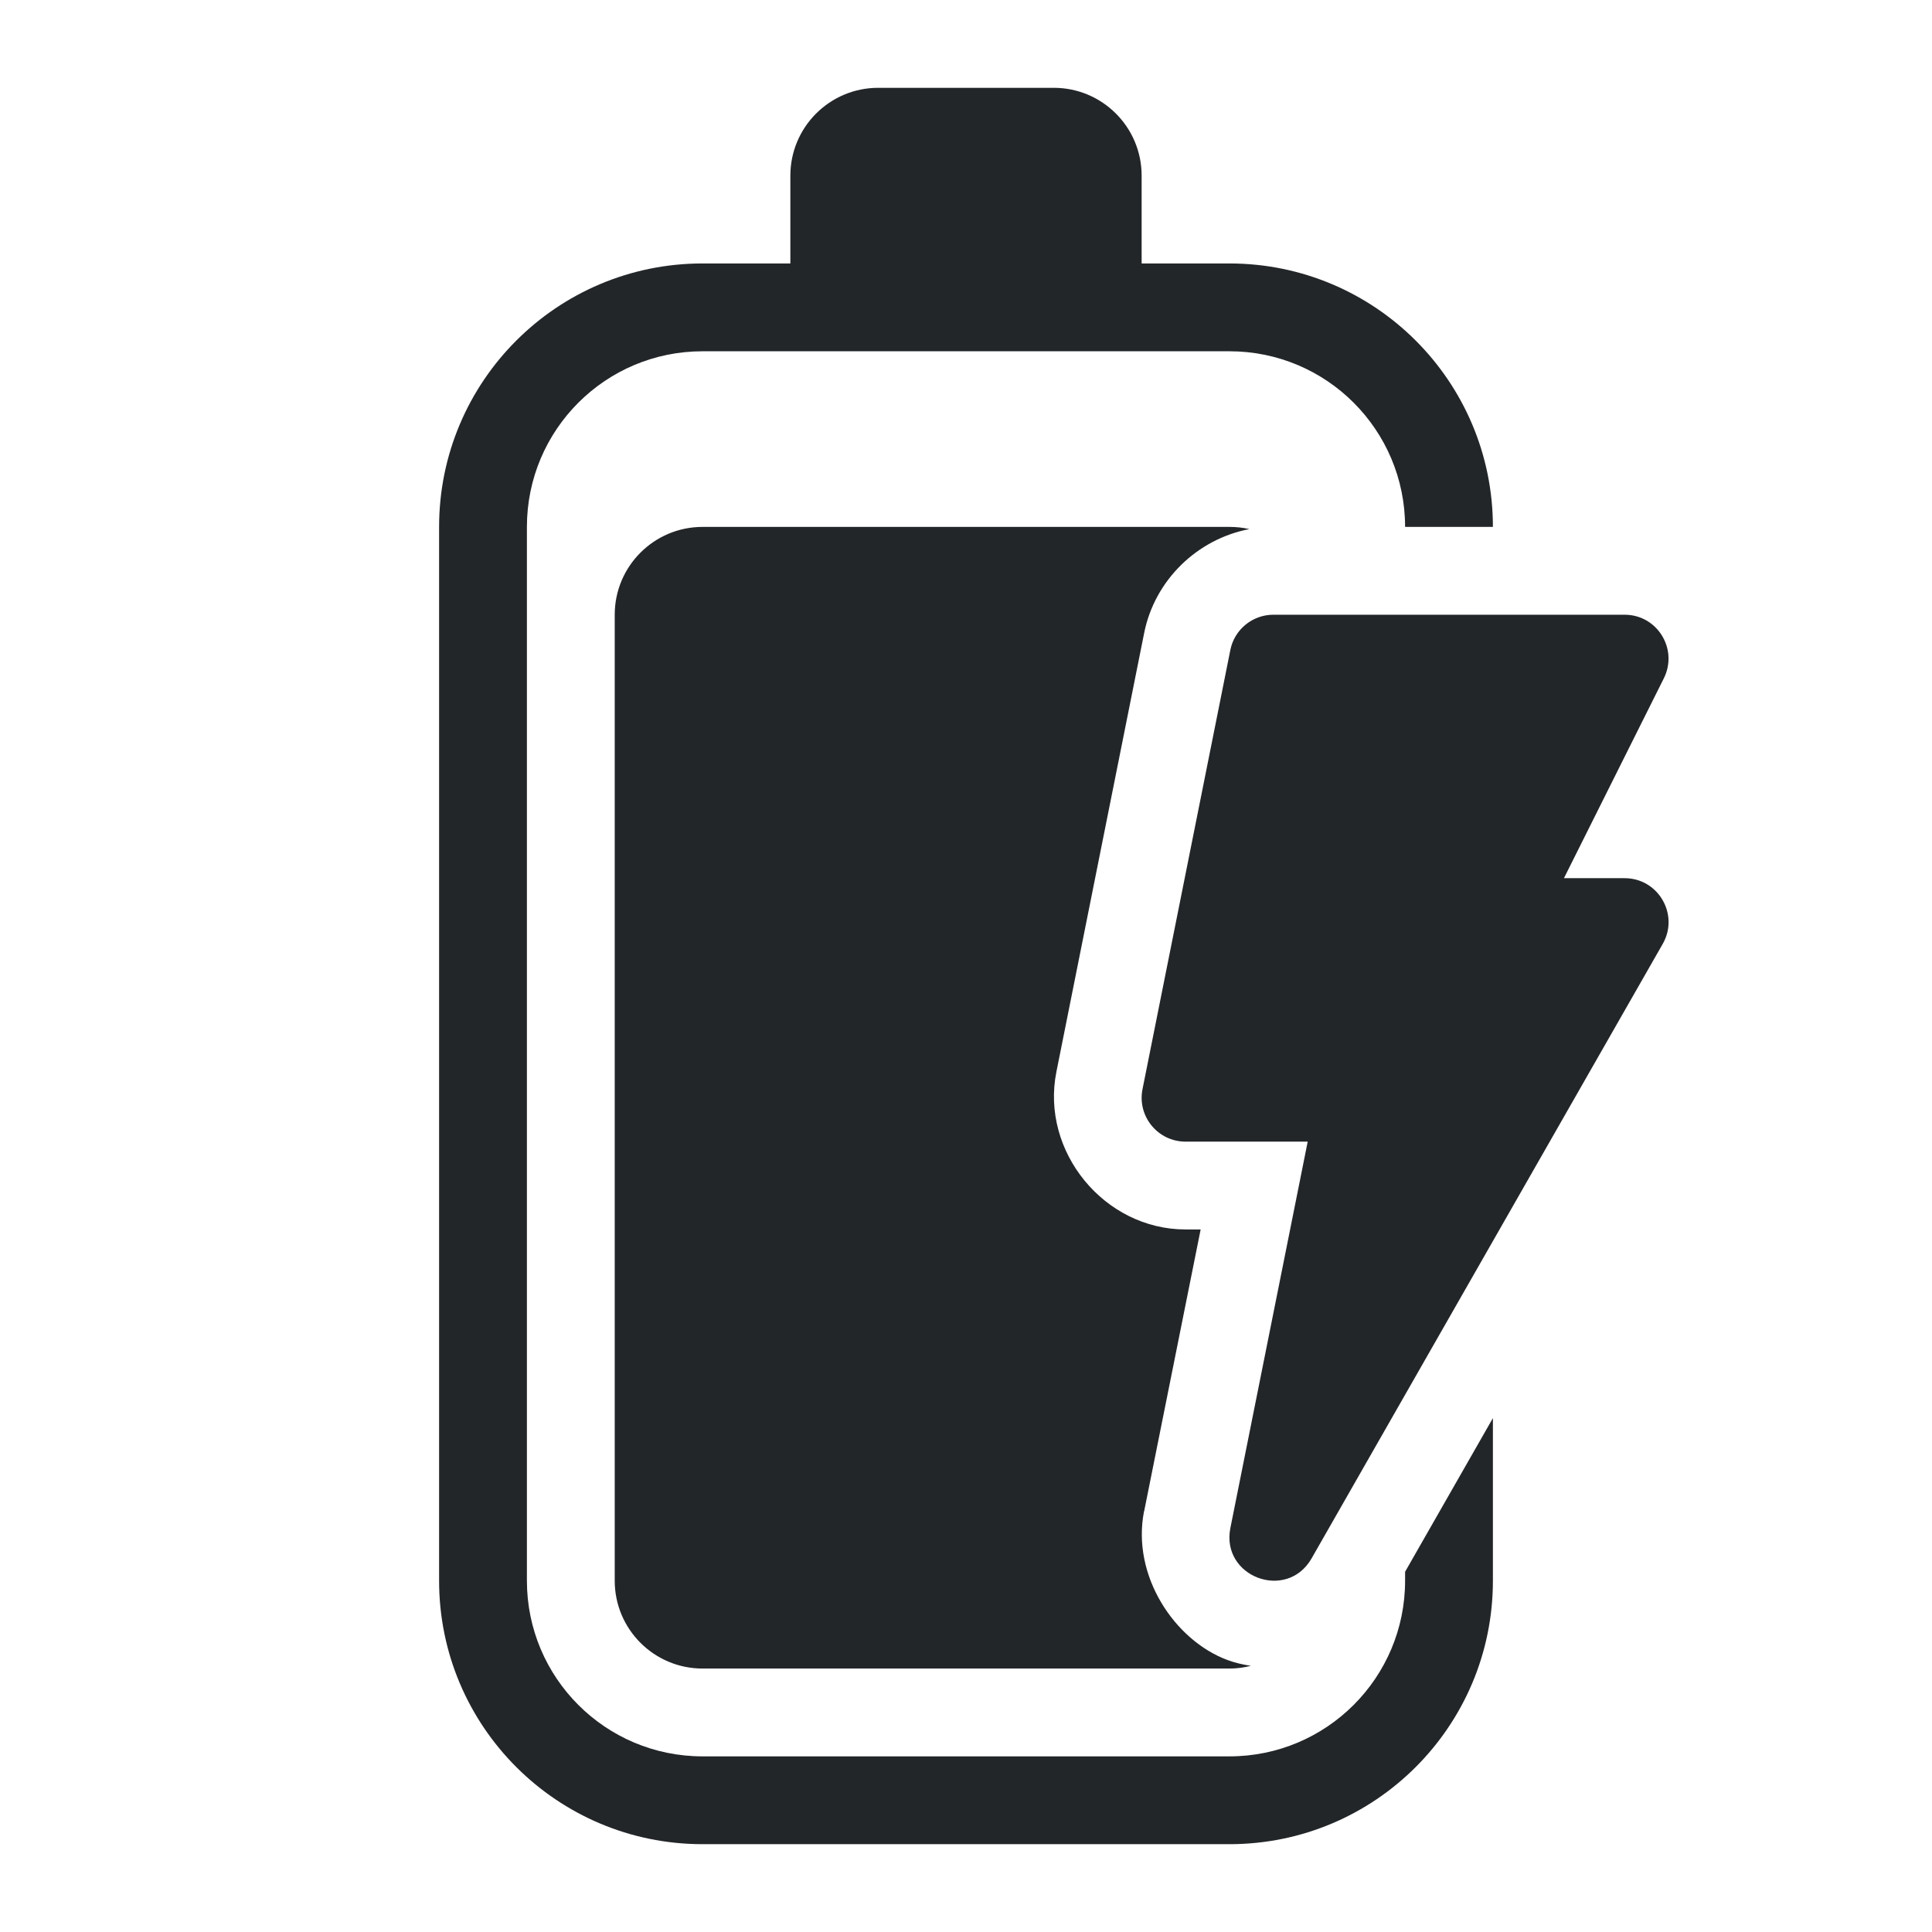
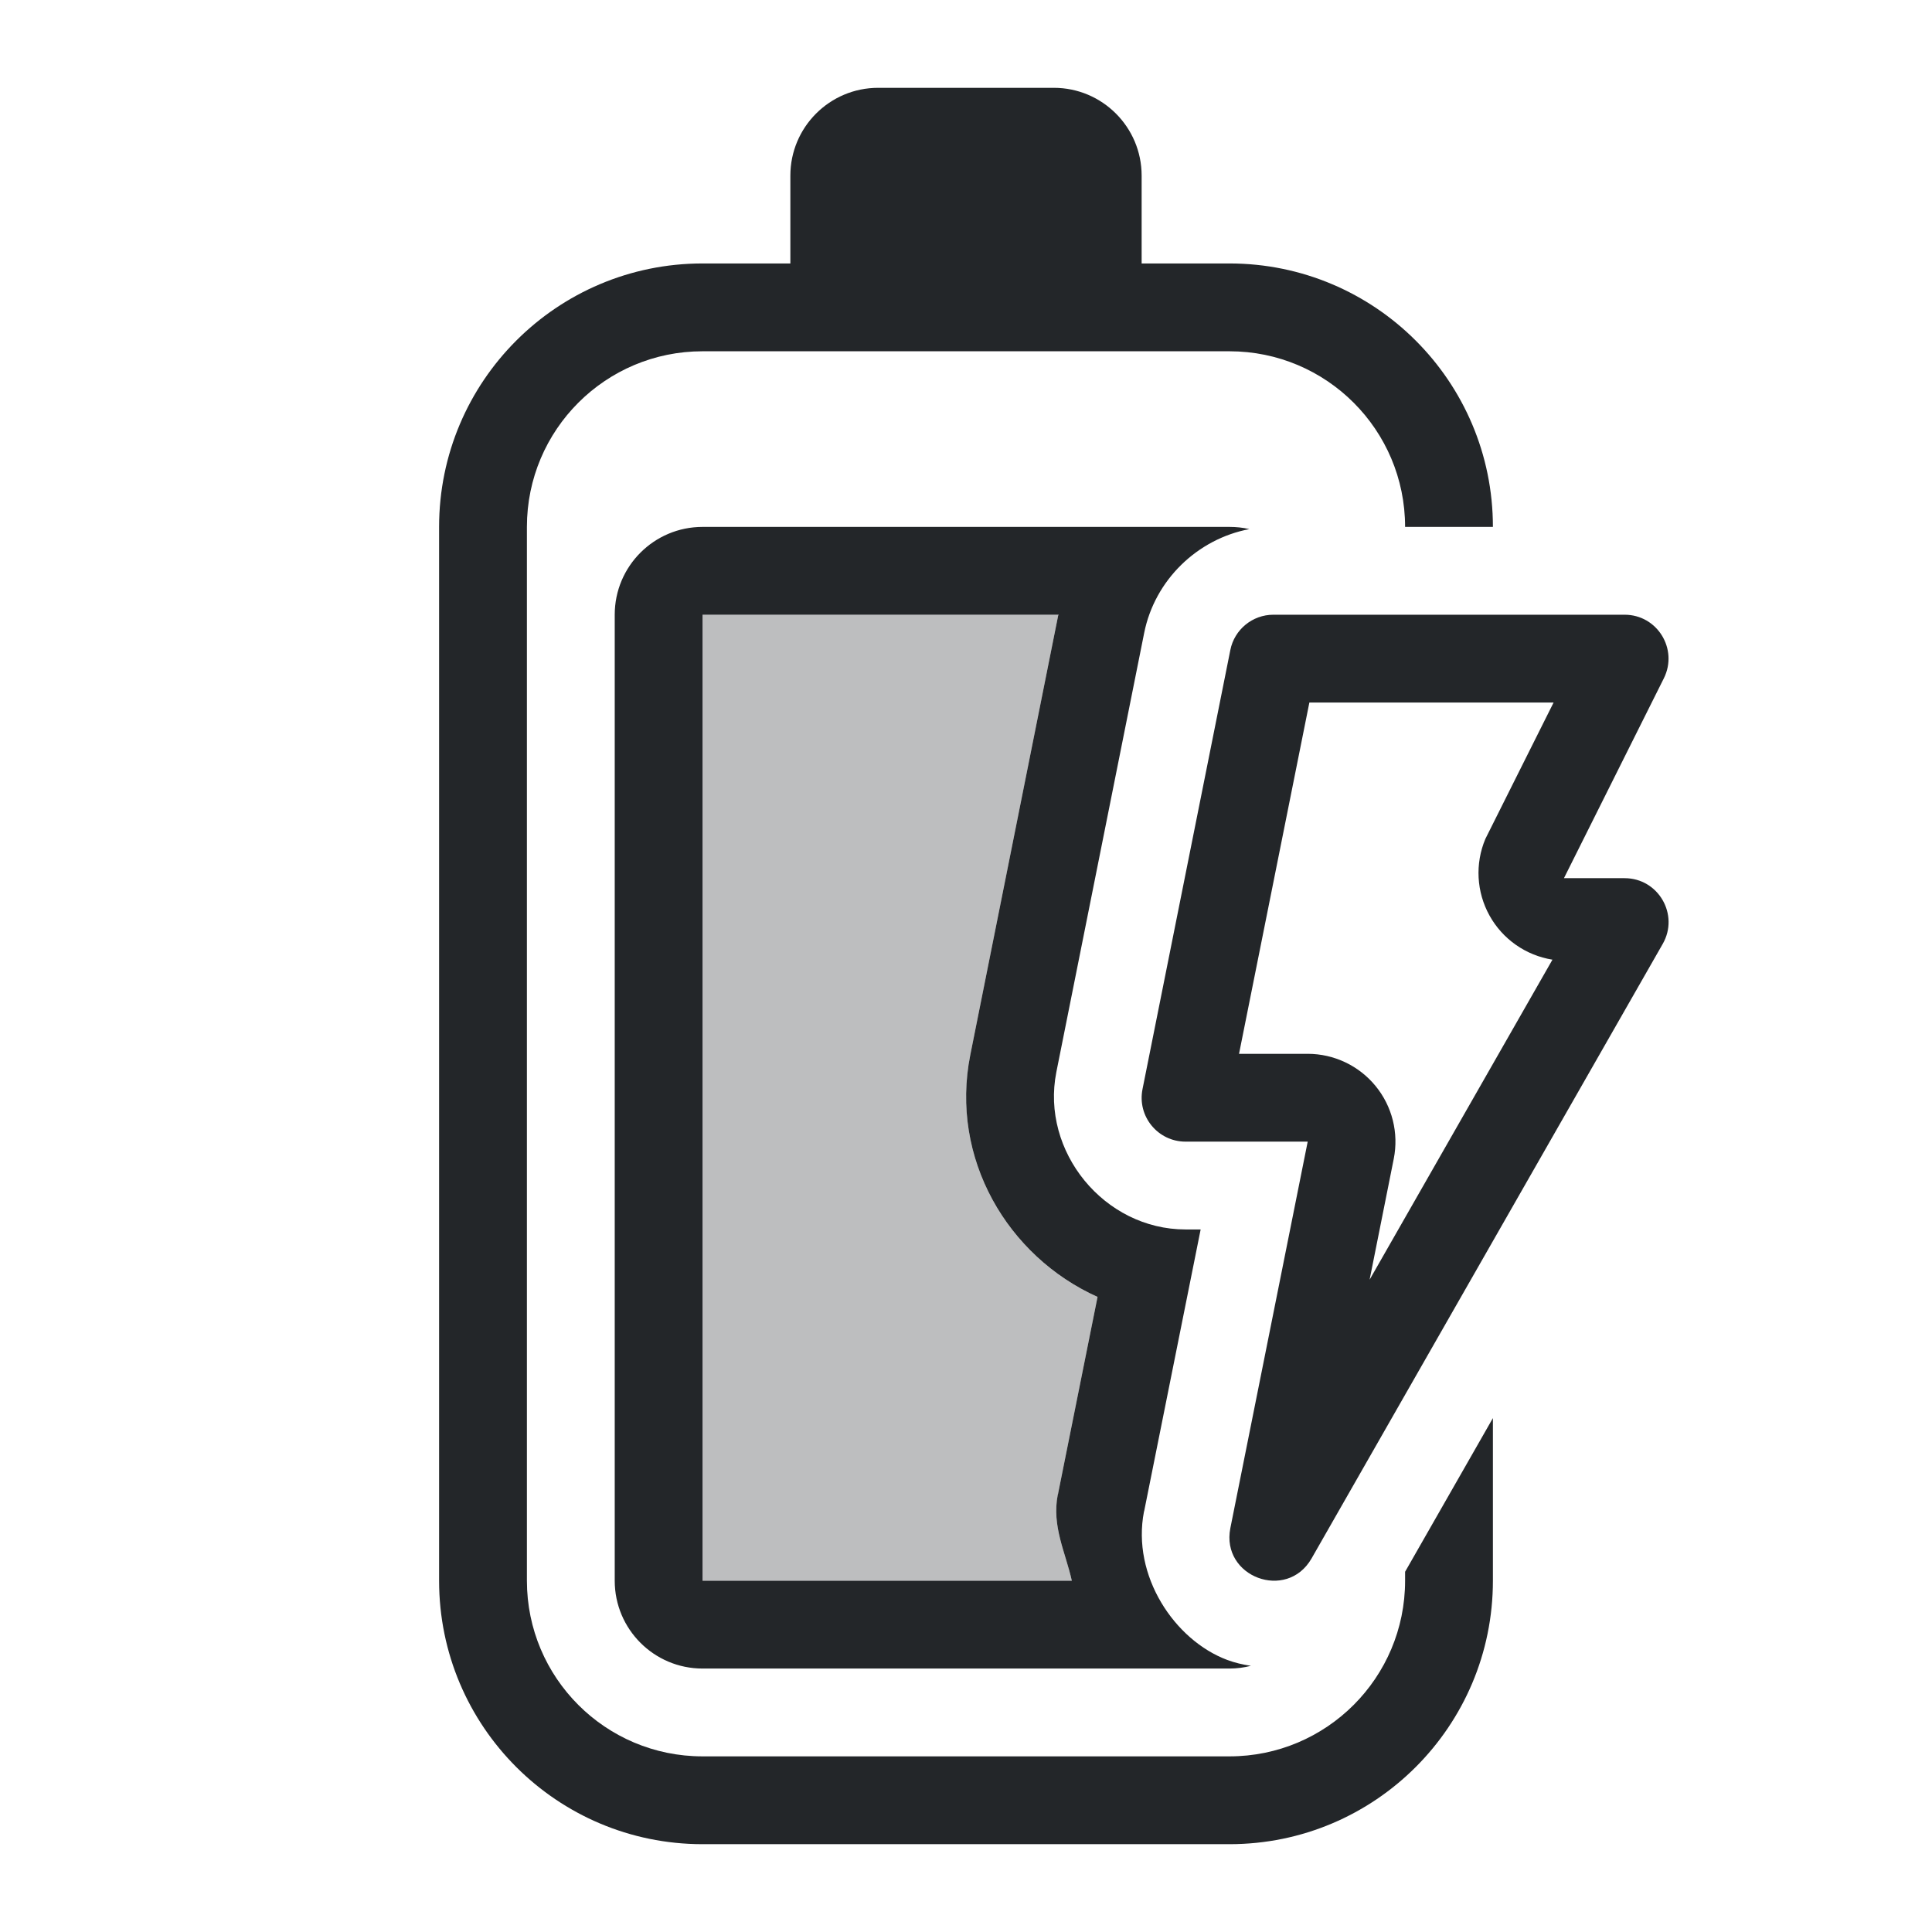
<svg xmlns="http://www.w3.org/2000/svg" height="22" width="22" version="1.1" id="svg1" xml:space="preserve">
  <defs id="defs1">
    <style type="text/css" id="current-color-scheme">
            .ColorScheme-Text {
                color:#232629;
            }
        </style>
    <style type="text/css" id="current-color-scheme-9">
            .ColorScheme-Text {
                color:#232629;
            }
        </style>
    <style type="text/css" id="current-color-scheme-3">
            .ColorScheme-Text {
                color:#232629;
            }
        </style>
    <style type="text/css" id="current-color-scheme-6">
            .ColorScheme-Text {
                color:#232629;
            }
        </style>
  </defs>
-   <path id="path1" style="fill:currentColor" class="ColorScheme-Text" d="M 10 1 C 9.448 1 9 1.448 9 2 L 9 3 L 8 3 C 6.343 3 5 4.343 5 6 L 5 18 C 5 19.657 6.343 21 8 21 L 14 21 C 15.657 21 17 19.657 17 18 L 17 16.148 L 16 17.898 L 16 18 C 16 19.105 15.105 20 14 20 L 8 20 C 6.895 20 6 19.105 6 18 L 6 6 C 6 4.895 6.895 4 8 4 L 14 4 C 15.105 4 16 4.895 16 6 L 17 6 C 17 4.343 15.657 3 14 3 L 13 3 L 13 2 C 13 1.448 12.552 1 12 1 L 10 1 z M 8 6 C 7.448 6 7 6.448 7 7 L 7 18 C 7 18.552 7.448 19 8 19 L 14 19 C 14.085 19 14.166 18.989 14.244 18.969 C 14.151 18.955 14.06 18.934 13.975 18.902 C 13.376 18.678 12.884 17.945 13.027 17.211 A 1 1 0 0 1 13.029 17.207 L 13.672 14 L 13.5 14 C 12.575 14 11.849 13.114 12.029 12.207 L 13.029 7.207 C 13.15 6.603 13.636 6.137 14.227 6.025 C 14.154 6.008 14.078 6 14 6 L 8 6 z M 14.5 7 C 14.262 7 14.056 7.169 14.01 7.402 L 13.01 12.402 C 12.948 12.712 13.185 13 13.5 13 L 14.891 13 L 14.01 17.402 C 13.902 17.956 14.651 18.237 14.934 17.748 L 18.934 10.748 C 19.124 10.415 18.884 10 18.5 10 L 17.809 10 L 18.947 7.723 C 19.112 7.39 18.871 7 18.5 7 L 14.5 7 z " />
+   <path id="path1" style="fill:currentColor" class="ColorScheme-Text" d="M 10 1 C 9.448 1 9 1.448 9 2 L 9 3 L 8 3 C 6.343 3 5 4.343 5 6 L 5 18 C 5 19.657 6.343 21 8 21 L 14 21 C 15.657 21 17 19.657 17 18 L 17 16.148 L 16 17.898 L 16 18 C 16 19.105 15.105 20 14 20 L 8 20 C 6.895 20 6 19.105 6 18 L 6 6 C 6 4.895 6.895 4 8 4 L 14 4 C 15.105 4 16 4.895 16 6 L 17 6 C 17 4.343 15.657 3 14 3 L 13 3 L 13 2 C 13 1.448 12.552 1 12 1 L 10 1 z M 8 6 C 7.448 6 7 6.448 7 7 L 7 18 C 7 18.552 7.448 19 8 19 L 14 19 C 14.085 19 14.166 18.989 14.244 18.969 C 14.151 18.955 14.06 18.934 13.975 18.902 C 13.376 18.678 12.884 17.945 13.027 17.211 A 1 1 0 0 1 13.029 17.207 L 13.672 14 L 13.5 14 C 12.575 14 11.849 13.114 12.029 12.207 L 13.029 7.207 C 13.15 6.603 13.636 6.137 14.227 6.025 C 14.154 6.008 14.078 6 14 6 L 8 6 z M 8 7 L 12.055 7 L 12.055 7.002 L 12.053 7.004 L 12.051 7.006 L 12.051 7.008 L 12.049 7.01 L 12.049 7.012 L 11.049 12.012 C 10.814 13.191 11.473 14.307 12.498 14.768 L 12.049 17.006 L 12.049 17.01 A 1 1 0 0 0 12.045 17.02 C 11.975 17.381 12.133 17.675 12.205 18 L 8 18 L 8 7 z M 14.5 7 C 14.262 7 14.056 7.169 14.01 7.402 L 13.01 12.402 C 12.948 12.712 13.185 13 13.5 13 L 14.891 13 L 14.01 17.402 C 13.902 17.956 14.651 18.237 14.934 17.748 L 18.934 10.748 C 19.124 10.415 18.884 10 18.5 10 L 17.809 10 L 18.947 7.723 C 19.112 7.39 18.871 7 18.5 7 L 14.5 7 z M 14.91 8 L 17.691 8 L 16.914 9.553 A 1 1 0 0 0 17.678 10.928 L 15.596 14.572 L 15.871 13.195 A 1 1 0 0 0 14.891 12 L 14.109 12 L 14.91 8 z " />
  <g id="g1" />
+   <path id="path2" style="color:#232629;opacity:0.3;fill:currentColor" class="ColorScheme-Text" d="m 8,7 v 11 h 4.205 c -0.072,-0.325 -0.231,-0.619 -0.16,-0.98 0.001,-0.003 0.003,-0.006 0.004,-0.01 v -0.004 l 0.449,-2.238 c -1.025,-0.46 -1.684,-1.576 -1.449,-2.756 l 1,-5 c 8.99e-4,-0.005 0.005,-0.007 0.006,-0.012 z" />
</svg>
